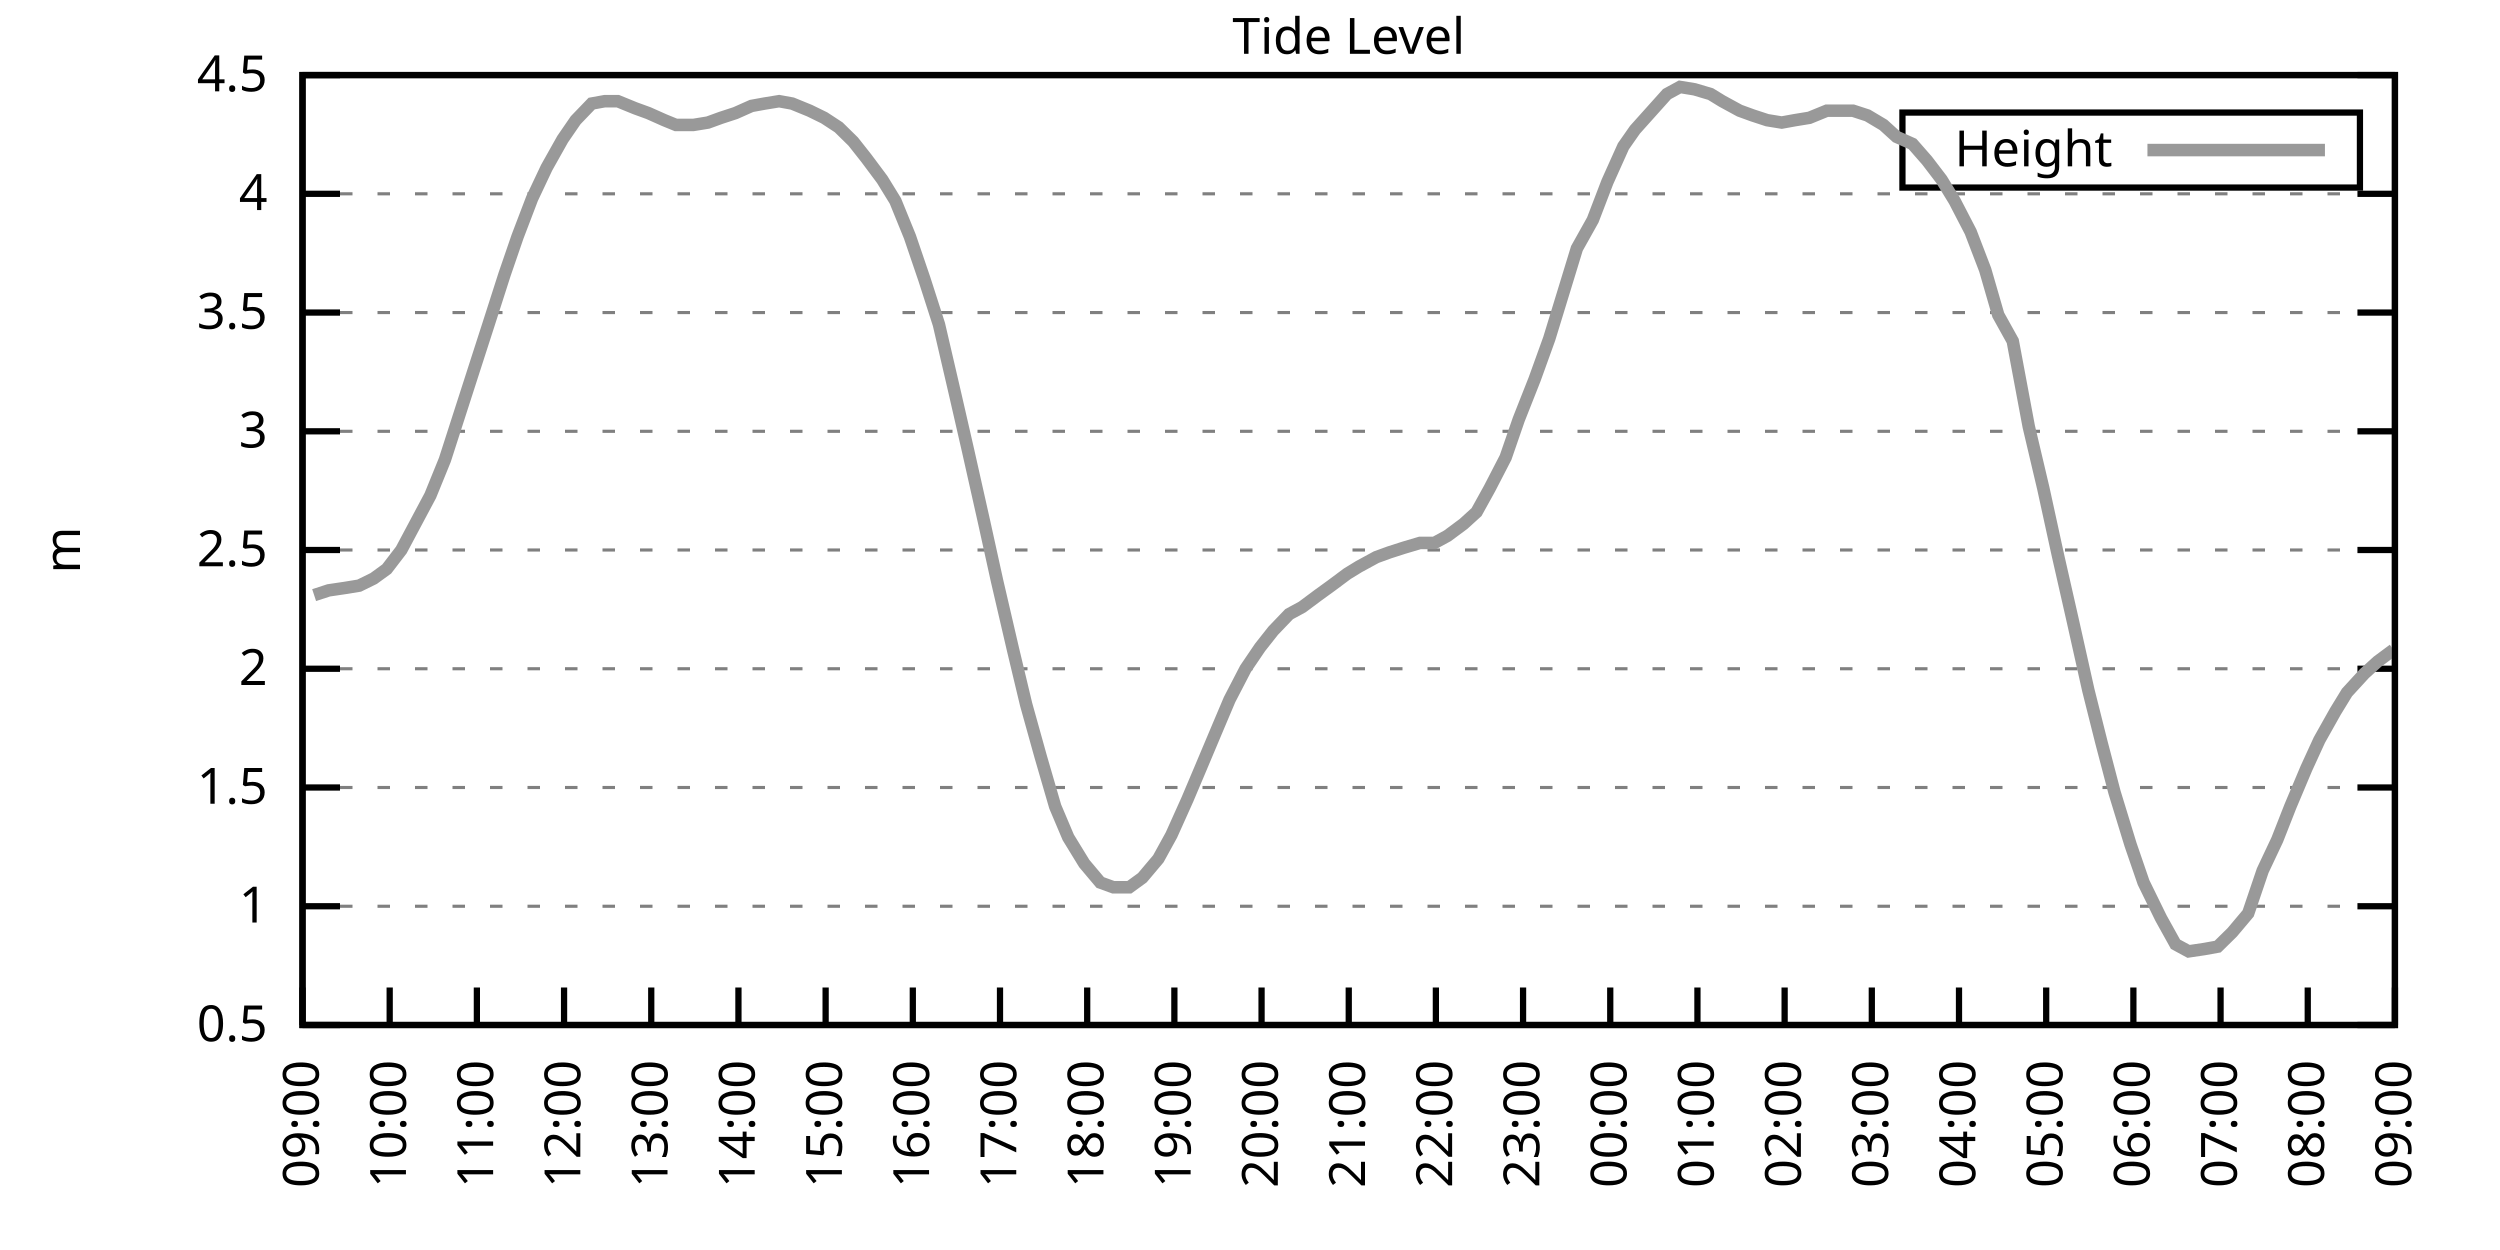
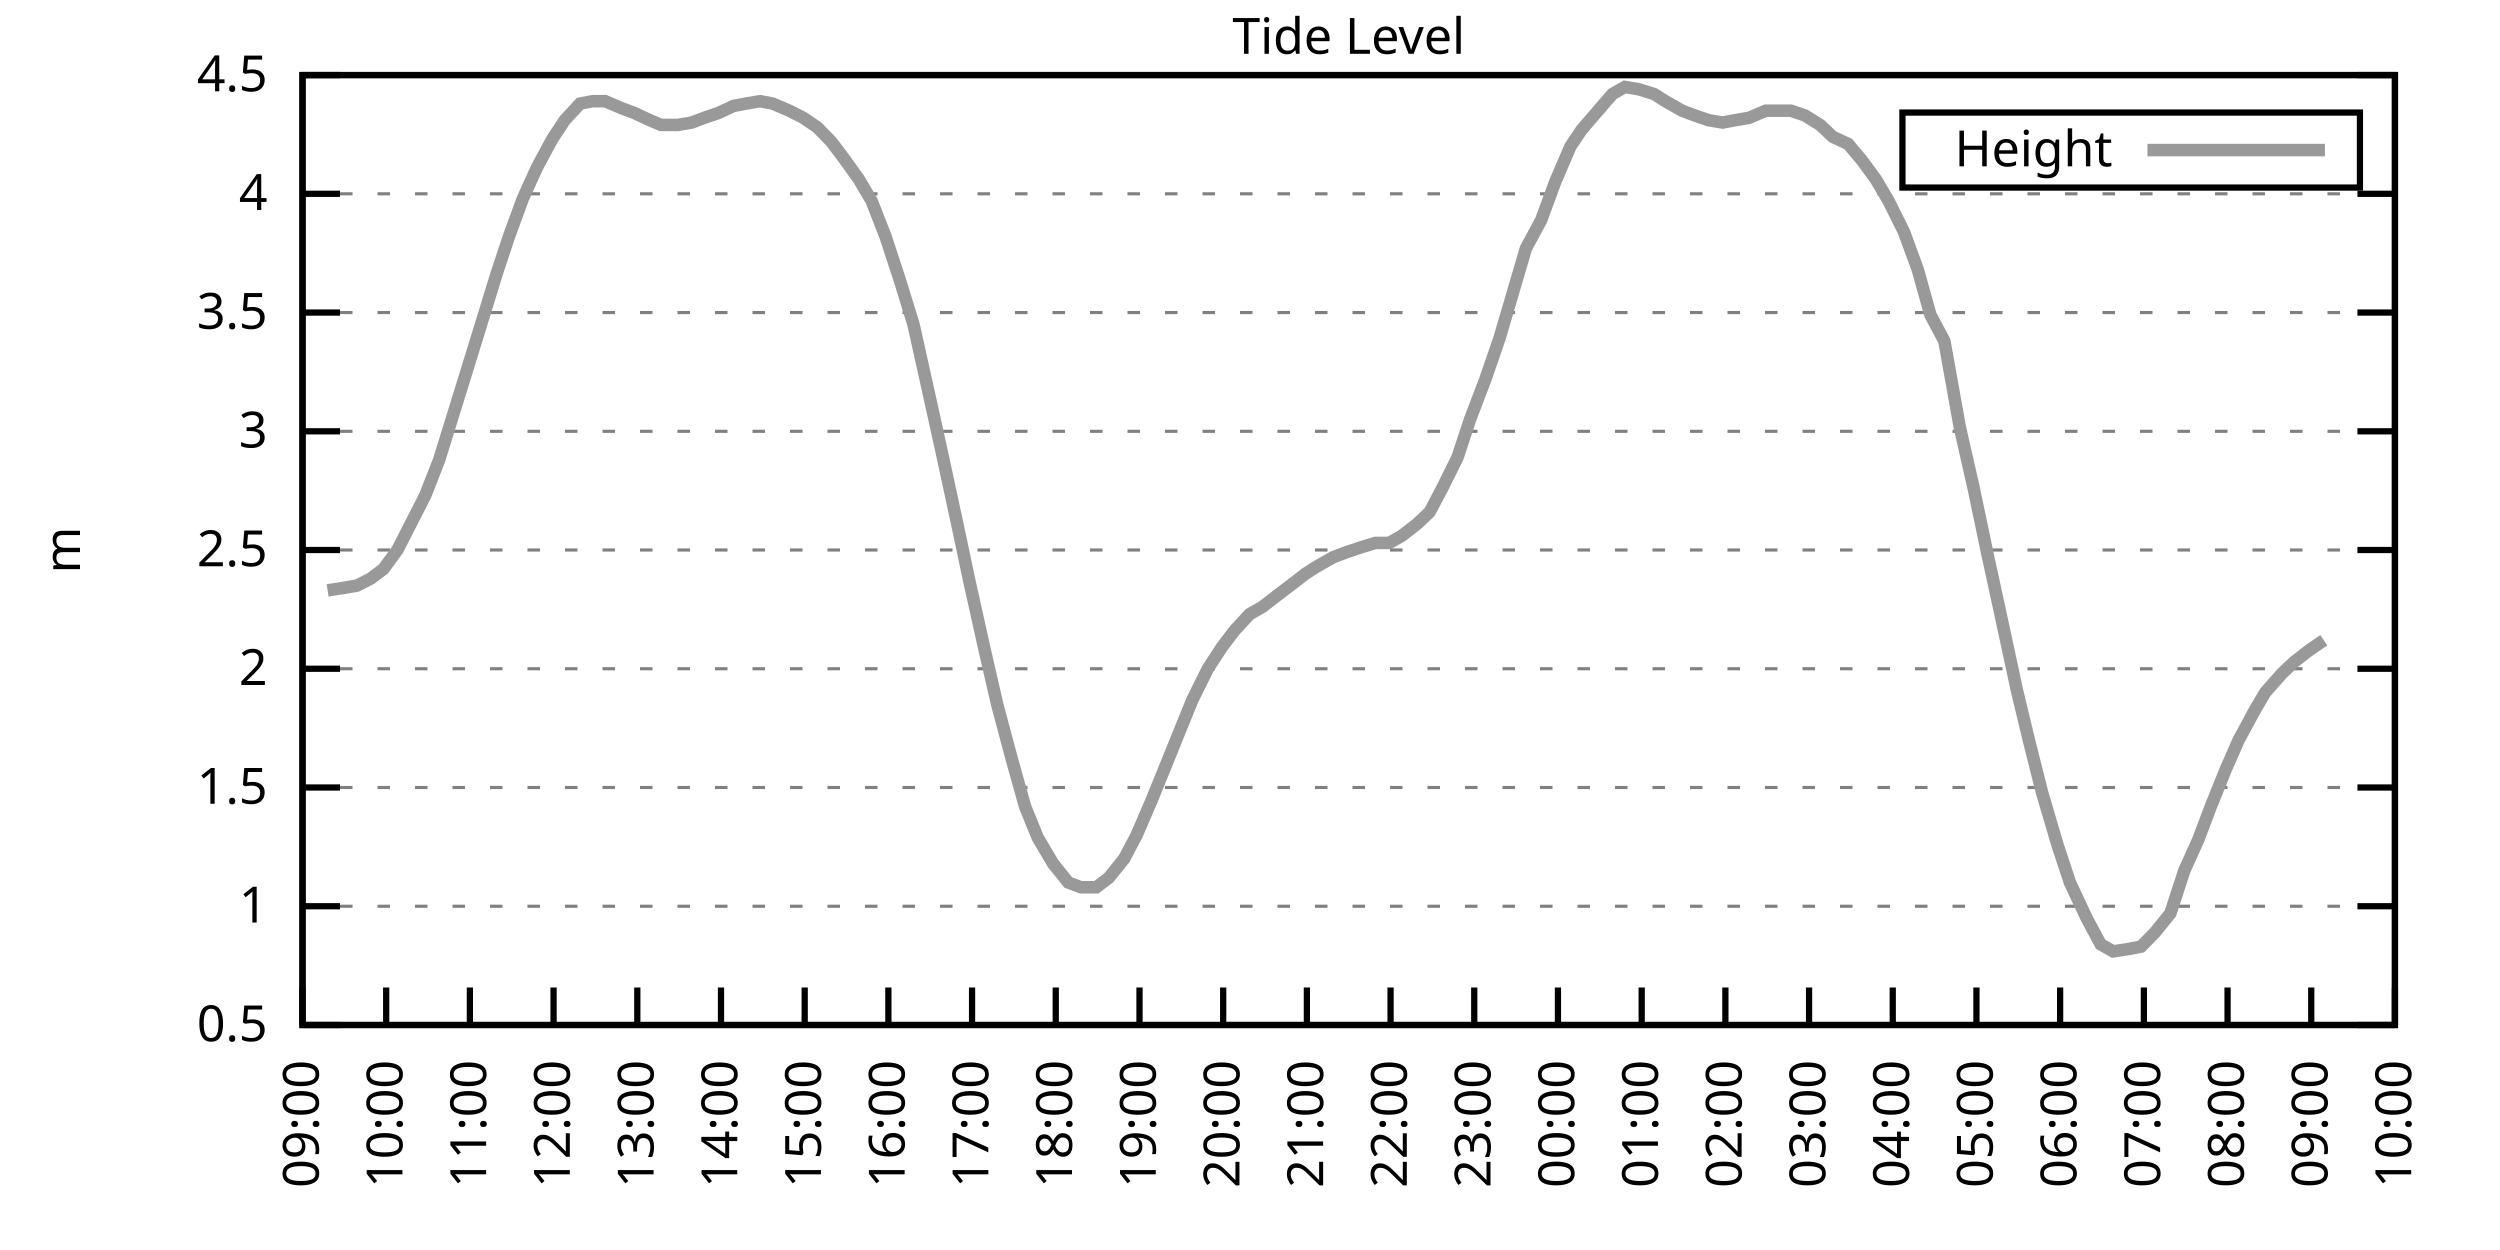
<svg xmlns="http://www.w3.org/2000/svg" xmlns:xlink="http://www.w3.org/1999/xlink" width="400" height="200" viewBox="0 0 400 200">
  <g id="gnuplot_canvas">
    <rect x="0" y="0" width="400" height="200" fill="none" />
    <defs>
      <circle id="gpDot" r="0.5" stroke-width="0.5" stroke="currentColor" />
      <path id="gpPt0" stroke-width="0.333" stroke="currentColor" d="M-1,0 h2 M0,-1 v2" />
      <path id="gpPt1" stroke-width="0.333" stroke="currentColor" d="M-1,-1 L1,1 M1,-1 L-1,1" />
      <path id="gpPt2" stroke-width="0.333" stroke="currentColor" d="M-1,0 L1,0 M0,-1 L0,1 M-1,-1 L1,1 M-1,1 L1,-1" />
      <rect id="gpPt3" stroke-width="0.333" stroke="currentColor" x="-1" y="-1" width="2" height="2" />
      <rect id="gpPt4" stroke-width="0.333" stroke="currentColor" fill="currentColor" x="-1" y="-1" width="2" height="2" />
      <circle id="gpPt5" stroke-width="0.333" stroke="currentColor" cx="0" cy="0" r="1" />
      <use xlink:href="#gpPt5" id="gpPt6" fill="currentColor" stroke="none" />
      <path id="gpPt7" stroke-width="0.333" stroke="currentColor" d="M0,-1.33 L-1.33,0.67 L1.33,0.67 z" />
      <use xlink:href="#gpPt7" id="gpPt8" fill="currentColor" stroke="none" />
      <use xlink:href="#gpPt7" id="gpPt9" stroke="currentColor" transform="rotate(180)" />
      <use xlink:href="#gpPt9" id="gpPt10" fill="currentColor" stroke="none" />
      <use xlink:href="#gpPt3" id="gpPt11" stroke="currentColor" transform="rotate(45)" />
      <use xlink:href="#gpPt11" id="gpPt12" fill="currentColor" stroke="none" />
      <path id="gpPt13" stroke-width="0.333" stroke="currentColor" d="M0,1.330 L1.265,0.411 L0.782,-1.067 L-0.782,-1.076 L-1.265,0.411 z" />
      <use xlink:href="#gpPt13" id="gpPt14" fill="currentColor" stroke="none" />
      <filter id="textbox" filterUnits="objectBoundingBox" x="0" y="0" height="1" width="1">
        <feFlood flood-color="white" flood-opacity="1" result="bgnd" />
        <feComposite in="SourceGraphic" in2="bgnd" operator="atop" />
      </filter>
      <filter id="greybox" filterUnits="objectBoundingBox" x="0" y="0" height="1" width="1">
        <feFlood flood-color="lightgrey" flood-opacity="1" result="grey" />
        <feComposite in="SourceGraphic" in2="grey" operator="atop" />
      </filter>
    </defs>
    <g fill="none" color="white" stroke="currentColor" stroke-width="1.00" stroke-linecap="butt" stroke-linejoin="miter">
</g>
    <g fill="none" color="black" stroke="currentColor" stroke-width="1.00" stroke-linecap="butt" stroke-linejoin="miter">
      <g stroke="none" shape-rendering="crispEdges">
        <polygon fill="rgb(255, 255, 255)" points="48.40,164.00 383.18,164.00 383.18,12.02 48.40,12.02 " />
      </g>
    </g>
    <g fill="none" color="black" stroke="currentColor" stroke-width="1.00" stroke-linecap="butt" stroke-linejoin="miter">
</g>
    <g fill="none" color="black" stroke="black" stroke-width="0.50" stroke-linecap="butt" stroke-linejoin="miter">
</g>
    <g fill="none" color="gray" stroke="currentColor" stroke-width="0.50" stroke-linecap="butt" stroke-linejoin="miter">
      <path stroke="gray" stroke-dasharray="2,4" class="gridline" d="M48.40,164.00 L383.19,164.00  " />
    </g>
    <g fill="none" color="gray" stroke="gray" stroke-width="1.00" stroke-linecap="butt" stroke-linejoin="miter">
</g>
    <g fill="none" color="black" stroke="currentColor" stroke-width="1.00" stroke-linecap="butt" stroke-linejoin="miter">
      <path stroke="black" d="M48.40,164.00 L54.40,164.00 M383.19,164.00 L377.19,164.00  " />
      <g transform="translate(42.80,166.60)" stroke="none" fill="black" font-family="Sans" font-size="8.00" text-anchor="end">
        <text>
          <tspan font-family="Sans"> 0.5</tspan>
        </text>
      </g>
    </g>
    <g fill="none" color="black" stroke="currentColor" stroke-width="1.00" stroke-linecap="butt" stroke-linejoin="miter">
</g>
    <g fill="none" color="black" stroke="black" stroke-width="0.50" stroke-linecap="butt" stroke-linejoin="miter">
</g>
    <g fill="none" color="gray" stroke="currentColor" stroke-width="0.50" stroke-linecap="butt" stroke-linejoin="miter">
      <path stroke="gray" stroke-dasharray="2,4" class="gridline" d="M48.40,145.00 L383.19,145.00  " />
    </g>
    <g fill="none" color="gray" stroke="gray" stroke-width="1.00" stroke-linecap="butt" stroke-linejoin="miter">
</g>
    <g fill="none" color="black" stroke="currentColor" stroke-width="1.00" stroke-linecap="butt" stroke-linejoin="miter">
      <path stroke="black" d="M48.40,145.00 L54.40,145.00 M383.19,145.00 L377.19,145.00  " />
      <g transform="translate(42.80,147.60)" stroke="none" fill="black" font-family="Sans" font-size="8.00" text-anchor="end">
        <text>
          <tspan font-family="Sans"> 1</tspan>
        </text>
      </g>
    </g>
    <g fill="none" color="black" stroke="currentColor" stroke-width="1.00" stroke-linecap="butt" stroke-linejoin="miter">
</g>
    <g fill="none" color="black" stroke="black" stroke-width="0.50" stroke-linecap="butt" stroke-linejoin="miter">
</g>
    <g fill="none" color="gray" stroke="currentColor" stroke-width="0.50" stroke-linecap="butt" stroke-linejoin="miter">
      <path stroke="gray" stroke-dasharray="2,4" class="gridline" d="M48.40,126.00 L383.19,126.00  " />
    </g>
    <g fill="none" color="gray" stroke="gray" stroke-width="1.00" stroke-linecap="butt" stroke-linejoin="miter">
</g>
    <g fill="none" color="black" stroke="currentColor" stroke-width="1.00" stroke-linecap="butt" stroke-linejoin="miter">
      <path stroke="black" d="M48.40,126.00 L54.40,126.00 M383.19,126.00 L377.19,126.00  " />
      <g transform="translate(42.80,128.60)" stroke="none" fill="black" font-family="Sans" font-size="8.00" text-anchor="end">
        <text>
          <tspan font-family="Sans"> 1.5</tspan>
        </text>
      </g>
    </g>
    <g fill="none" color="black" stroke="currentColor" stroke-width="1.00" stroke-linecap="butt" stroke-linejoin="miter">
</g>
    <g fill="none" color="black" stroke="black" stroke-width="0.50" stroke-linecap="butt" stroke-linejoin="miter">
</g>
    <g fill="none" color="gray" stroke="currentColor" stroke-width="0.50" stroke-linecap="butt" stroke-linejoin="miter">
      <path stroke="gray" stroke-dasharray="2,4" class="gridline" d="M48.40,107.00 L383.19,107.00  " />
    </g>
    <g fill="none" color="gray" stroke="gray" stroke-width="1.00" stroke-linecap="butt" stroke-linejoin="miter">
</g>
    <g fill="none" color="black" stroke="currentColor" stroke-width="1.00" stroke-linecap="butt" stroke-linejoin="miter">
      <path stroke="black" d="M48.40,107.00 L54.40,107.00 M383.19,107.00 L377.19,107.00  " />
      <g transform="translate(42.80,109.60)" stroke="none" fill="black" font-family="Sans" font-size="8.00" text-anchor="end">
        <text>
          <tspan font-family="Sans"> 2</tspan>
        </text>
      </g>
    </g>
    <g fill="none" color="black" stroke="currentColor" stroke-width="1.00" stroke-linecap="butt" stroke-linejoin="miter">
</g>
    <g fill="none" color="black" stroke="black" stroke-width="0.50" stroke-linecap="butt" stroke-linejoin="miter">
</g>
    <g fill="none" color="gray" stroke="currentColor" stroke-width="0.50" stroke-linecap="butt" stroke-linejoin="miter">
      <path stroke="gray" stroke-dasharray="2,4" class="gridline" d="M48.40,88.00 L383.19,88.00  " />
    </g>
    <g fill="none" color="gray" stroke="gray" stroke-width="1.00" stroke-linecap="butt" stroke-linejoin="miter">
</g>
    <g fill="none" color="black" stroke="currentColor" stroke-width="1.00" stroke-linecap="butt" stroke-linejoin="miter">
      <path stroke="black" d="M48.40,88.00 L54.40,88.00 M383.19,88.00 L377.19,88.00  " />
      <g transform="translate(42.80,90.60)" stroke="none" fill="black" font-family="Sans" font-size="8.00" text-anchor="end">
        <text>
          <tspan font-family="Sans"> 2.5</tspan>
        </text>
      </g>
    </g>
    <g fill="none" color="black" stroke="currentColor" stroke-width="1.00" stroke-linecap="butt" stroke-linejoin="miter">
</g>
    <g fill="none" color="black" stroke="black" stroke-width="0.50" stroke-linecap="butt" stroke-linejoin="miter">
</g>
    <g fill="none" color="gray" stroke="currentColor" stroke-width="0.50" stroke-linecap="butt" stroke-linejoin="miter">
      <path stroke="gray" stroke-dasharray="2,4" class="gridline" d="M48.40,69.01 L383.19,69.01  " />
    </g>
    <g fill="none" color="gray" stroke="gray" stroke-width="1.00" stroke-linecap="butt" stroke-linejoin="miter">
</g>
    <g fill="none" color="black" stroke="currentColor" stroke-width="1.00" stroke-linecap="butt" stroke-linejoin="miter">
      <path stroke="black" d="M48.40,69.01 L54.40,69.01 M383.19,69.01 L377.19,69.01  " />
      <g transform="translate(42.80,71.61)" stroke="none" fill="black" font-family="Sans" font-size="8.00" text-anchor="end">
        <text>
          <tspan font-family="Sans"> 3</tspan>
        </text>
      </g>
    </g>
    <g fill="none" color="black" stroke="currentColor" stroke-width="1.00" stroke-linecap="butt" stroke-linejoin="miter">
</g>
    <g fill="none" color="black" stroke="black" stroke-width="0.50" stroke-linecap="butt" stroke-linejoin="miter">
</g>
    <g fill="none" color="gray" stroke="currentColor" stroke-width="0.50" stroke-linecap="butt" stroke-linejoin="miter">
      <path stroke="gray" stroke-dasharray="2,4" class="gridline" d="M48.40,50.01 L383.19,50.01  " />
    </g>
    <g fill="none" color="gray" stroke="gray" stroke-width="1.00" stroke-linecap="butt" stroke-linejoin="miter">
</g>
    <g fill="none" color="black" stroke="currentColor" stroke-width="1.00" stroke-linecap="butt" stroke-linejoin="miter">
      <path stroke="black" d="M48.40,50.01 L54.40,50.01 M383.19,50.01 L377.19,50.01  " />
      <g transform="translate(42.80,52.61)" stroke="none" fill="black" font-family="Sans" font-size="8.00" text-anchor="end">
        <text>
          <tspan font-family="Sans"> 3.5</tspan>
        </text>
      </g>
    </g>
    <g fill="none" color="black" stroke="currentColor" stroke-width="1.00" stroke-linecap="butt" stroke-linejoin="miter">
</g>
    <g fill="none" color="black" stroke="black" stroke-width="0.50" stroke-linecap="butt" stroke-linejoin="miter">
</g>
    <g fill="none" color="gray" stroke="currentColor" stroke-width="0.50" stroke-linecap="butt" stroke-linejoin="miter">
      <path stroke="gray" stroke-dasharray="2,4" class="gridline" d="M48.40,31.01 L383.19,31.01  " />
    </g>
    <g fill="none" color="gray" stroke="gray" stroke-width="1.00" stroke-linecap="butt" stroke-linejoin="miter">
</g>
    <g fill="none" color="black" stroke="currentColor" stroke-width="1.00" stroke-linecap="butt" stroke-linejoin="miter">
      <path stroke="black" d="M48.40,31.01 L54.40,31.01 M383.19,31.01 L377.19,31.01  " />
      <g transform="translate(42.80,33.61)" stroke="none" fill="black" font-family="Sans" font-size="8.00" text-anchor="end">
        <text>
          <tspan font-family="Sans"> 4</tspan>
        </text>
      </g>
    </g>
    <g fill="none" color="black" stroke="currentColor" stroke-width="1.00" stroke-linecap="butt" stroke-linejoin="miter">
</g>
    <g fill="none" color="black" stroke="black" stroke-width="0.50" stroke-linecap="butt" stroke-linejoin="miter">
</g>
    <g fill="none" color="gray" stroke="currentColor" stroke-width="0.50" stroke-linecap="butt" stroke-linejoin="miter">
      <path stroke="gray" stroke-dasharray="2,4" class="gridline" d="M48.40,12.01 L383.19,12.01  " />
    </g>
    <g fill="none" color="gray" stroke="gray" stroke-width="1.00" stroke-linecap="butt" stroke-linejoin="miter">
</g>
    <g fill="none" color="black" stroke="currentColor" stroke-width="1.00" stroke-linecap="butt" stroke-linejoin="miter">
      <path stroke="black" d="M48.40,12.01 L54.40,12.01 M383.19,12.01 L377.19,12.01  " />
      <g transform="translate(42.80,14.61)" stroke="none" fill="black" font-family="Sans" font-size="8.00" text-anchor="end">
        <text>
          <tspan font-family="Sans"> 4.5</tspan>
        </text>
      </g>
    </g>
    <g fill="none" color="black" stroke="currentColor" stroke-width="1.00" stroke-linecap="butt" stroke-linejoin="miter">
      <path stroke="black" d="M48.40,164.00 L48.40,158.00  " />
      <g transform="translate(51.00,169.60) rotate(270.00)" stroke="none" fill="black" font-family="Sans" font-size="8.00" text-anchor="end">
        <text>
          <tspan font-family="Sans">09:00</tspan>
        </text>
      </g>
    </g>
    <g fill="none" color="black" stroke="currentColor" stroke-width="1.00" stroke-linecap="butt" stroke-linejoin="miter">
-       <path stroke="black" d="M62.35,164.00 L62.35,158.00  " />
-       <g transform="translate(64.95,169.60) rotate(270.00)" stroke="none" fill="black" font-family="Sans" font-size="8.00" text-anchor="end">
+       <path stroke="black" d="M61.79,164.00 L61.79,158.00  " />
+       <g transform="translate(64.39,169.60) rotate(270.00)" stroke="none" fill="black" font-family="Sans" font-size="8.00" text-anchor="end">
        <text>
          <tspan font-family="Sans">10:00</tspan>
        </text>
      </g>
    </g>
    <g fill="none" color="black" stroke="currentColor" stroke-width="1.00" stroke-linecap="butt" stroke-linejoin="miter">
-       <path stroke="black" d="M76.30,164.00 L76.30,158.00  " />
-       <g transform="translate(78.90,169.60) rotate(270.00)" stroke="none" fill="black" font-family="Sans" font-size="8.00" text-anchor="end">
+       <path stroke="black" d="M75.18,164.00 L75.18,158.00  " />
+       <g transform="translate(77.78,169.60) rotate(270.00)" stroke="none" fill="black" font-family="Sans" font-size="8.00" text-anchor="end">
        <text>
          <tspan font-family="Sans">11:00</tspan>
        </text>
      </g>
    </g>
    <g fill="none" color="black" stroke="currentColor" stroke-width="1.00" stroke-linecap="butt" stroke-linejoin="miter">
-       <path stroke="black" d="M90.25,164.00 L90.25,158.00  " />
-       <g transform="translate(92.85,169.60) rotate(270.00)" stroke="none" fill="black" font-family="Sans" font-size="8.00" text-anchor="end">
+       <path stroke="black" d="M88.57,164.00 L88.57,158.00  " />
+       <g transform="translate(91.17,169.60) rotate(270.00)" stroke="none" fill="black" font-family="Sans" font-size="8.00" text-anchor="end">
        <text>
          <tspan font-family="Sans">12:00</tspan>
        </text>
      </g>
    </g>
    <g fill="none" color="black" stroke="currentColor" stroke-width="1.00" stroke-linecap="butt" stroke-linejoin="miter">
-       <path stroke="black" d="M104.20,164.00 L104.20,158.00  " />
-       <g transform="translate(106.80,169.60) rotate(270.00)" stroke="none" fill="black" font-family="Sans" font-size="8.00" text-anchor="end">
+       <path stroke="black" d="M101.97,164.00 L101.97,158.00  " />
+       <g transform="translate(104.57,169.60) rotate(270.00)" stroke="none" fill="black" font-family="Sans" font-size="8.00" text-anchor="end">
        <text>
          <tspan font-family="Sans">13:00</tspan>
        </text>
      </g>
    </g>
    <g fill="none" color="black" stroke="currentColor" stroke-width="1.00" stroke-linecap="butt" stroke-linejoin="miter">
-       <path stroke="black" d="M118.15,164.00 L118.15,158.00  " />
-       <g transform="translate(120.75,169.60) rotate(270.00)" stroke="none" fill="black" font-family="Sans" font-size="8.00" text-anchor="end">
+       <path stroke="black" d="M115.36,164.00 L115.36,158.00  " />
+       <g transform="translate(117.96,169.60) rotate(270.00)" stroke="none" fill="black" font-family="Sans" font-size="8.00" text-anchor="end">
        <text>
          <tspan font-family="Sans">14:00</tspan>
        </text>
      </g>
    </g>
    <g fill="none" color="black" stroke="currentColor" stroke-width="1.00" stroke-linecap="butt" stroke-linejoin="miter">
-       <path stroke="black" d="M132.10,164.00 L132.10,158.00  " />
-       <g transform="translate(134.70,169.60) rotate(270.00)" stroke="none" fill="black" font-family="Sans" font-size="8.00" text-anchor="end">
+       <path stroke="black" d="M128.75,164.00 L128.75,158.00  " />
+       <g transform="translate(131.35,169.60) rotate(270.00)" stroke="none" fill="black" font-family="Sans" font-size="8.00" text-anchor="end">
        <text>
          <tspan font-family="Sans">15:00</tspan>
        </text>
      </g>
    </g>
    <g fill="none" color="black" stroke="currentColor" stroke-width="1.00" stroke-linecap="butt" stroke-linejoin="miter">
-       <path stroke="black" d="M146.05,164.00 L146.05,158.00  " />
-       <g transform="translate(148.65,169.60) rotate(270.00)" stroke="none" fill="black" font-family="Sans" font-size="8.00" text-anchor="end">
+       <path stroke="black" d="M142.14,164.00 L142.14,158.00  " />
+       <g transform="translate(144.74,169.60) rotate(270.00)" stroke="none" fill="black" font-family="Sans" font-size="8.00" text-anchor="end">
        <text>
          <tspan font-family="Sans">16:00</tspan>
        </text>
      </g>
    </g>
    <g fill="none" color="black" stroke="currentColor" stroke-width="1.00" stroke-linecap="butt" stroke-linejoin="miter">
-       <path stroke="black" d="M160.00,164.00 L160.00,158.00  " />
-       <g transform="translate(162.60,169.60) rotate(270.00)" stroke="none" fill="black" font-family="Sans" font-size="8.00" text-anchor="end">
+       <path stroke="black" d="M155.53,164.00 L155.53,158.00  " />
+       <g transform="translate(158.13,169.60) rotate(270.00)" stroke="none" fill="black" font-family="Sans" font-size="8.00" text-anchor="end">
        <text>
          <tspan font-family="Sans">17:00</tspan>
        </text>
      </g>
    </g>
    <g fill="none" color="black" stroke="currentColor" stroke-width="1.00" stroke-linecap="butt" stroke-linejoin="miter">
-       <path stroke="black" d="M173.95,164.00 L173.95,158.00  " />
-       <g transform="translate(176.55,169.60) rotate(270.00)" stroke="none" fill="black" font-family="Sans" font-size="8.00" text-anchor="end">
+       <path stroke="black" d="M168.92,164.00 L168.92,158.00  " />
+       <g transform="translate(171.52,169.60) rotate(270.00)" stroke="none" fill="black" font-family="Sans" font-size="8.00" text-anchor="end">
        <text>
          <tspan font-family="Sans">18:00</tspan>
        </text>
      </g>
    </g>
    <g fill="none" color="black" stroke="currentColor" stroke-width="1.00" stroke-linecap="butt" stroke-linejoin="miter">
-       <path stroke="black" d="M187.90,164.00 L187.90,158.00  " />
-       <g transform="translate(190.50,169.60) rotate(270.00)" stroke="none" fill="black" font-family="Sans" font-size="8.00" text-anchor="end">
+       <path stroke="black" d="M182.32,164.00 L182.32,158.00  " />
+       <g transform="translate(184.92,169.60) rotate(270.00)" stroke="none" fill="black" font-family="Sans" font-size="8.00" text-anchor="end">
        <text>
          <tspan font-family="Sans">19:00</tspan>
        </text>
      </g>
    </g>
    <g fill="none" color="black" stroke="currentColor" stroke-width="1.00" stroke-linecap="butt" stroke-linejoin="miter">
-       <path stroke="black" d="M201.85,164.00 L201.85,158.00  " />
-       <g transform="translate(204.45,169.60) rotate(270.00)" stroke="none" fill="black" font-family="Sans" font-size="8.00" text-anchor="end">
+       <path stroke="black" d="M195.71,164.00 L195.71,158.00  " />
+       <g transform="translate(198.31,169.60) rotate(270.00)" stroke="none" fill="black" font-family="Sans" font-size="8.00" text-anchor="end">
        <text>
          <tspan font-family="Sans">20:00</tspan>
        </text>
      </g>
    </g>
    <g fill="none" color="black" stroke="currentColor" stroke-width="1.00" stroke-linecap="butt" stroke-linejoin="miter">
-       <path stroke="black" d="M215.80,164.00 L215.80,158.00  " />
-       <g transform="translate(218.40,169.60) rotate(270.00)" stroke="none" fill="black" font-family="Sans" font-size="8.00" text-anchor="end">
+       <path stroke="black" d="M209.10,164.00 L209.10,158.00  " />
+       <g transform="translate(211.70,169.60) rotate(270.00)" stroke="none" fill="black" font-family="Sans" font-size="8.00" text-anchor="end">
        <text>
          <tspan font-family="Sans">21:00</tspan>
        </text>
      </g>
    </g>
    <g fill="none" color="black" stroke="currentColor" stroke-width="1.00" stroke-linecap="butt" stroke-linejoin="miter">
-       <path stroke="black" d="M229.74,164.00 L229.74,158.00  " />
-       <g transform="translate(232.34,169.60) rotate(270.00)" stroke="none" fill="black" font-family="Sans" font-size="8.00" text-anchor="end">
+       <path stroke="black" d="M222.49,164.00 L222.49,158.00  " />
+       <g transform="translate(225.09,169.60) rotate(270.00)" stroke="none" fill="black" font-family="Sans" font-size="8.00" text-anchor="end">
        <text>
          <tspan font-family="Sans">22:00</tspan>
        </text>
      </g>
    </g>
    <g fill="none" color="black" stroke="currentColor" stroke-width="1.00" stroke-linecap="butt" stroke-linejoin="miter">
-       <path stroke="black" d="M243.69,164.00 L243.69,158.00  " />
-       <g transform="translate(246.29,169.60) rotate(270.00)" stroke="none" fill="black" font-family="Sans" font-size="8.00" text-anchor="end">
+       <path stroke="black" d="M235.88,164.00 L235.88,158.00  " />
+       <g transform="translate(238.48,169.60) rotate(270.00)" stroke="none" fill="black" font-family="Sans" font-size="8.00" text-anchor="end">
        <text>
          <tspan font-family="Sans">23:00</tspan>
        </text>
      </g>
    </g>
    <g fill="none" color="black" stroke="currentColor" stroke-width="1.00" stroke-linecap="butt" stroke-linejoin="miter">
-       <path stroke="black" d="M257.64,164.00 L257.64,158.00  " />
-       <g transform="translate(260.24,169.60) rotate(270.00)" stroke="none" fill="black" font-family="Sans" font-size="8.00" text-anchor="end">
+       <path stroke="black" d="M249.27,164.00 L249.27,158.00  " />
+       <g transform="translate(251.87,169.60) rotate(270.00)" stroke="none" fill="black" font-family="Sans" font-size="8.00" text-anchor="end">
        <text>
          <tspan font-family="Sans">00:00</tspan>
        </text>
      </g>
    </g>
    <g fill="none" color="black" stroke="currentColor" stroke-width="1.00" stroke-linecap="butt" stroke-linejoin="miter">
-       <path stroke="black" d="M271.59,164.00 L271.59,158.00  " />
-       <g transform="translate(274.19,169.60) rotate(270.00)" stroke="none" fill="black" font-family="Sans" font-size="8.00" text-anchor="end">
+       <path stroke="black" d="M262.67,164.00 L262.67,158.00  " />
+       <g transform="translate(265.27,169.60) rotate(270.00)" stroke="none" fill="black" font-family="Sans" font-size="8.00" text-anchor="end">
        <text>
          <tspan font-family="Sans">01:00</tspan>
        </text>
      </g>
    </g>
    <g fill="none" color="black" stroke="currentColor" stroke-width="1.00" stroke-linecap="butt" stroke-linejoin="miter">
-       <path stroke="black" d="M285.54,164.00 L285.54,158.00  " />
-       <g transform="translate(288.14,169.60) rotate(270.00)" stroke="none" fill="black" font-family="Sans" font-size="8.00" text-anchor="end">
+       <path stroke="black" d="M276.06,164.00 L276.06,158.00  " />
+       <g transform="translate(278.66,169.60) rotate(270.00)" stroke="none" fill="black" font-family="Sans" font-size="8.00" text-anchor="end">
        <text>
          <tspan font-family="Sans">02:00</tspan>
        </text>
      </g>
    </g>
    <g fill="none" color="black" stroke="currentColor" stroke-width="1.00" stroke-linecap="butt" stroke-linejoin="miter">
-       <path stroke="black" d="M299.49,164.00 L299.49,158.00  " />
-       <g transform="translate(302.09,169.60) rotate(270.00)" stroke="none" fill="black" font-family="Sans" font-size="8.00" text-anchor="end">
+       <path stroke="black" d="M289.45,164.00 L289.45,158.00  " />
+       <g transform="translate(292.05,169.60) rotate(270.00)" stroke="none" fill="black" font-family="Sans" font-size="8.00" text-anchor="end">
        <text>
          <tspan font-family="Sans">03:00</tspan>
        </text>
      </g>
    </g>
    <g fill="none" color="black" stroke="currentColor" stroke-width="1.00" stroke-linecap="butt" stroke-linejoin="miter">
-       <path stroke="black" d="M313.44,164.00 L313.44,158.00  " />
-       <g transform="translate(316.04,169.60) rotate(270.00)" stroke="none" fill="black" font-family="Sans" font-size="8.00" text-anchor="end">
+       <path stroke="black" d="M302.84,164.00 L302.84,158.00  " />
+       <g transform="translate(305.44,169.60) rotate(270.00)" stroke="none" fill="black" font-family="Sans" font-size="8.00" text-anchor="end">
        <text>
          <tspan font-family="Sans">04:00</tspan>
        </text>
      </g>
    </g>
    <g fill="none" color="black" stroke="currentColor" stroke-width="1.00" stroke-linecap="butt" stroke-linejoin="miter">
-       <path stroke="black" d="M327.39,164.00 L327.39,158.00  " />
-       <g transform="translate(329.99,169.60) rotate(270.00)" stroke="none" fill="black" font-family="Sans" font-size="8.00" text-anchor="end">
+       <path stroke="black" d="M316.23,164.00 L316.23,158.00  " />
+       <g transform="translate(318.83,169.60) rotate(270.00)" stroke="none" fill="black" font-family="Sans" font-size="8.00" text-anchor="end">
        <text>
          <tspan font-family="Sans">05:00</tspan>
        </text>
      </g>
    </g>
    <g fill="none" color="black" stroke="currentColor" stroke-width="1.00" stroke-linecap="butt" stroke-linejoin="miter">
-       <path stroke="black" d="M341.34,164.00 L341.34,158.00  " />
-       <g transform="translate(343.94,169.60) rotate(270.00)" stroke="none" fill="black" font-family="Sans" font-size="8.00" text-anchor="end">
+       <path stroke="black" d="M329.62,164.00 L329.62,158.00  " />
+       <g transform="translate(332.22,169.60) rotate(270.00)" stroke="none" fill="black" font-family="Sans" font-size="8.00" text-anchor="end">
        <text>
          <tspan font-family="Sans">06:00</tspan>
        </text>
      </g>
    </g>
    <g fill="none" color="black" stroke="currentColor" stroke-width="1.00" stroke-linecap="butt" stroke-linejoin="miter">
-       <path stroke="black" d="M355.29,164.00 L355.29,158.00  " />
-       <g transform="translate(357.89,169.60) rotate(270.00)" stroke="none" fill="black" font-family="Sans" font-size="8.00" text-anchor="end">
+       <path stroke="black" d="M343.02,164.00 L343.02,158.00  " />
+       <g transform="translate(345.62,169.60) rotate(270.00)" stroke="none" fill="black" font-family="Sans" font-size="8.00" text-anchor="end">
        <text>
          <tspan font-family="Sans">07:00</tspan>
        </text>
      </g>
    </g>
    <g fill="none" color="black" stroke="currentColor" stroke-width="1.00" stroke-linecap="butt" stroke-linejoin="miter">
-       <path stroke="black" d="M369.24,164.00 L369.24,158.00  " />
-       <g transform="translate(371.84,169.60) rotate(270.00)" stroke="none" fill="black" font-family="Sans" font-size="8.00" text-anchor="end">
+       <path stroke="black" d="M356.41,164.00 L356.41,158.00  " />
+       <g transform="translate(359.01,169.60) rotate(270.00)" stroke="none" fill="black" font-family="Sans" font-size="8.00" text-anchor="end">
        <text>
          <tspan font-family="Sans">08:00</tspan>
+         </text>
+       </g>
+     </g>
+     <g fill="none" color="black" stroke="currentColor" stroke-width="1.00" stroke-linecap="butt" stroke-linejoin="miter">
+       <path stroke="black" d="M369.80,164.00 L369.80,158.00  " />
+       <g transform="translate(372.40,169.60) rotate(270.00)" stroke="none" fill="black" font-family="Sans" font-size="8.00" text-anchor="end">
+         <text>
+           <tspan font-family="Sans">09:00</tspan>
        </text>
      </g>
    </g>
    <g fill="none" color="black" stroke="currentColor" stroke-width="1.00" stroke-linecap="butt" stroke-linejoin="miter">
      <path stroke="black" d="M383.19,164.00 L383.19,158.00  " />
      <g transform="translate(385.79,169.60) rotate(270.00)" stroke="none" fill="black" font-family="Sans" font-size="8.00" text-anchor="end">
        <text>
-           <tspan font-family="Sans">09:00</tspan>
+           <tspan font-family="Sans">10:00</tspan>
        </text>
      </g>
    </g>
    <g fill="none" color="black" stroke="currentColor" stroke-width="1.00" stroke-linecap="butt" stroke-linejoin="miter">
</g>
    <g fill="none" color="black" stroke="currentColor" stroke-width="1.00" stroke-linecap="butt" stroke-linejoin="miter">
      <path stroke="black" d="M48.40,12.01 L48.40,164.00 L383.19,164.00 L383.19,12.01 L48.40,12.01 Z  " />
    </g>
    <g fill="none" color="black" stroke="currentColor" stroke-width="1.00" stroke-linecap="butt" stroke-linejoin="miter">
</g>
    <g fill="none" color="black" stroke="currentColor" stroke-width="1.00" stroke-linecap="butt" stroke-linejoin="miter">
      <path stroke="black" d="M304.39,30.01 L304.39,18.01 L377.59,18.01 L377.59,30.01 L304.39,30.01 Z  " />
    </g>
    <g id="Tide_level_plot_1">
      <g fill="none" color="white" stroke="black" stroke-width="2.00" stroke-linecap="butt" stroke-linejoin="miter">
</g>
      <g fill="none" color="black" stroke="currentColor" stroke-width="2.00" stroke-linecap="butt" stroke-linejoin="miter">
        <g transform="translate(337.99,26.61)" stroke="none" fill="black" font-family="Sans" font-size="8.00" text-anchor="end">
          <text>
            <tspan font-family="Sans">Height</tspan>
          </text>
        </g>
      </g>
      <g fill="none" color="black" stroke="currentColor" stroke-width="2.00" stroke-linecap="butt" stroke-linejoin="miter">
-         <path stroke="rgb(153, 153, 153)" d="M343.59,24.01 L371.99,24.01 M50.26,95.22 L52.58,94.46 L55.14,94.08 L57.47,93.70 L59.79,92.56 L61.88,91.04   L64.21,88.00 L68.86,79.27 L71.18,73.57 L75.83,59.13 L78.16,51.91 L80.72,43.93 L82.81,37.85 L85.13,31.77   L87.46,26.83 L90.02,22.27 L92.11,19.23 L94.67,16.57 L96.76,16.19 L98.85,16.19 L101.64,17.33 L103.73,18.09   L106.29,19.23 L108.15,19.99 L110.94,19.99 L113.27,19.61 L115.36,18.85 L117.68,18.09 L120.24,16.95 L122.33,16.57   L124.66,16.19 L126.75,16.57 L129.54,17.71 L131.87,18.85 L134.19,20.37 L136.51,22.65 L138.61,25.31 L141.16,28.73   L143.26,32.15 L145.58,37.85 L147.91,44.69 L150.23,51.91 L152.79,62.93 L154.88,72.05 L157.44,83.45 L159.53,92.94   L162.09,103.96 L164.18,112.70 L166.51,121.06 L168.83,129.04 L170.92,133.98 L173.48,138.16 L176.04,141.20 L178.13,141.96   L180.69,141.96 L182.78,140.44 L185.34,137.40 L187.43,133.60 L189.99,127.90 L192.08,122.96 L194.64,116.88 L196.73,111.94   L199.29,107.00 L201.61,103.58 L203.71,100.92 L206.26,98.26 L208.36,97.12 L210.91,95.22 L213.01,93.70 L215.56,91.80   L217.42,90.66 L220.21,89.14 L222.30,88.38 L224.63,87.63 L227.19,86.87 L229.51,86.87 L231.60,85.73 L234.16,83.83   L236.25,81.93 L238.35,78.13 L240.90,73.19 L243.00,67.11 L245.55,60.65 L247.88,54.19 L250.44,45.83 L252.30,39.75   L254.85,35.19 L257.18,29.11 L259.74,23.41 L261.60,20.75 L266.71,15.05 L268.80,13.91 L271.13,14.29 L273.69,15.05   L275.55,16.19 L278.34,17.71 L280.43,18.47 L282.75,19.23 L285.08,19.61 L287.17,19.23 L289.50,18.85 L292.29,17.71   L294.61,17.71 L296.47,17.71 L298.80,18.47 L301.35,19.99 L303.44,21.89 L306.00,23.03 L308.33,25.69 L310.65,28.73   L312.74,32.15 L315.30,37.09 L317.63,43.17 L319.72,50.39 L322.04,54.57 L324.60,68.25 L326.93,78.13 L329.25,88.76   L331.58,99.02 L334.13,110.42 L336.23,118.78 L338.32,126.76 L340.88,135.12 L342.97,141.20 L345.76,146.90 L348.08,151.08   L350.18,152.22 L352.73,151.84 L354.83,151.46 L357.15,149.18 L359.71,146.14 L362.03,139.30 L364.36,134.36 L366.45,129.04   L369.01,122.96 L371.10,118.40 L373.66,113.84 L375.52,110.80 L378.31,107.76 L380.40,105.86 L382.96,103.96  " />
+         <path stroke="rgb(153, 153, 153)" d="M343.59,24.01 L371.99,24.01 M52.42,94.46 L54.87,94.08 L57.10,93.70 L59.34,92.56 L61.35,91.04 L63.58,88.00   L68.04,79.27 L70.27,73.57 L74.74,59.13 L76.97,51.91 L79.42,43.93 L81.43,37.85 L83.66,31.77 L85.90,26.83   L88.35,22.27 L90.36,19.23 L92.82,16.57 L94.82,16.19 L96.83,16.19 L99.51,17.33 L101.52,18.09 L103.98,19.23   L105.76,19.99 L108.44,19.99 L110.67,19.61 L112.68,18.85 L114.91,18.09 L117.37,16.95 L119.38,16.57 L121.61,16.19   L123.62,16.57 L126.29,17.71 L128.53,18.85 L130.76,20.37 L132.99,22.65 L135.00,25.31 L137.45,28.73 L139.46,32.15   L141.69,37.85 L143.93,44.69 L146.16,51.91 L148.61,62.93 L150.62,72.05 L153.08,83.45 L155.09,92.94 L157.54,103.96   L159.55,112.70 L161.78,121.06 L164.01,129.04 L166.02,133.98 L168.48,138.16 L170.93,141.20 L172.94,141.96 L175.40,141.96   L177.41,140.44 L179.86,137.40 L181.87,133.60 L184.32,127.90 L186.33,122.96 L188.79,116.88 L190.80,111.94 L193.25,107.00   L195.48,103.58 L197.49,100.92 L199.95,98.26 L201.96,97.12 L204.41,95.22 L206.42,93.70 L208.88,91.80 L210.66,90.66   L213.34,89.14 L215.35,88.38 L217.58,87.63 L220.04,86.87 L222.27,86.87 L224.28,85.73 L226.73,83.83 L228.74,81.93   L230.75,78.13 L233.20,73.19 L235.21,67.11 L237.67,60.65 L239.90,54.19 L242.36,45.83 L244.14,39.75 L246.60,35.19   L248.83,29.11 L251.28,23.41 L253.07,20.75 L257.98,15.05 L259.99,13.91 L262.22,14.29 L264.67,15.05 L266.46,16.19   L269.14,17.71 L271.15,18.47 L273.38,19.23 L275.61,19.61 L277.62,19.23 L279.85,18.85 L282.53,17.71 L284.76,17.71   L286.55,17.71 L288.78,18.47 L291.23,19.99 L293.24,21.89 L295.70,23.03 L297.93,25.69 L300.16,28.73 L302.17,32.15   L304.63,37.09 L306.86,43.17 L308.87,50.39 L311.10,54.57 L313.55,68.25 L315.79,78.13 L318.02,88.76 L320.25,99.02   L322.70,110.42 L324.71,118.78 L326.72,126.76 L329.18,135.12 L331.19,141.20 L333.86,146.90 L336.10,151.08 L338.10,152.22   L340.56,151.84 L342.57,151.46 L344.80,149.18 L347.26,146.14 L349.49,139.30 L351.72,134.36 L353.73,129.04 L356.18,122.96   L358.19,118.40 L360.65,113.84 L362.43,110.80 L365.11,107.76 L367.12,105.86 L369.58,103.96 L371.81,102.44  " />
      </g>
    </g>
    <g fill="none" color="black" stroke="currentColor" stroke-width="2.00" stroke-linecap="butt" stroke-linejoin="miter">
</g>
    <g fill="none" color="black" stroke="black" stroke-width="1.00" stroke-linecap="butt" stroke-linejoin="miter">
</g>
    <g fill="none" color="black" stroke="currentColor" stroke-width="1.00" stroke-linecap="butt" stroke-linejoin="miter">
      <path stroke="black" d="M48.40,12.01 L48.40,164.00 L383.19,164.00 L383.19,12.01 L48.40,12.01 Z  " />
      <g transform="translate(12.80,88.01) rotate(270.00)" stroke="none" fill="black" font-family="Sans" font-size="8.00" text-anchor="middle">
        <text>
          <tspan font-family="Sans">m</tspan>
        </text>
      </g>
    </g>
    <g fill="none" color="black" stroke="currentColor" stroke-width="1.00" stroke-linecap="butt" stroke-linejoin="miter">
</g>
    <g fill="none" color="black" stroke="currentColor" stroke-width="1.00" stroke-linecap="butt" stroke-linejoin="miter">
      <g transform="translate(215.79,8.61)" stroke="none" fill="black" font-family="Sans" font-size="8.00" text-anchor="middle">
        <text>
          <tspan font-family="Sans">Tide Level</tspan>
        </text>
      </g>
    </g>
    <g fill="none" color="black" stroke="currentColor" stroke-width="1.00" stroke-linecap="butt" stroke-linejoin="miter">
</g>
  </g>
</svg>
